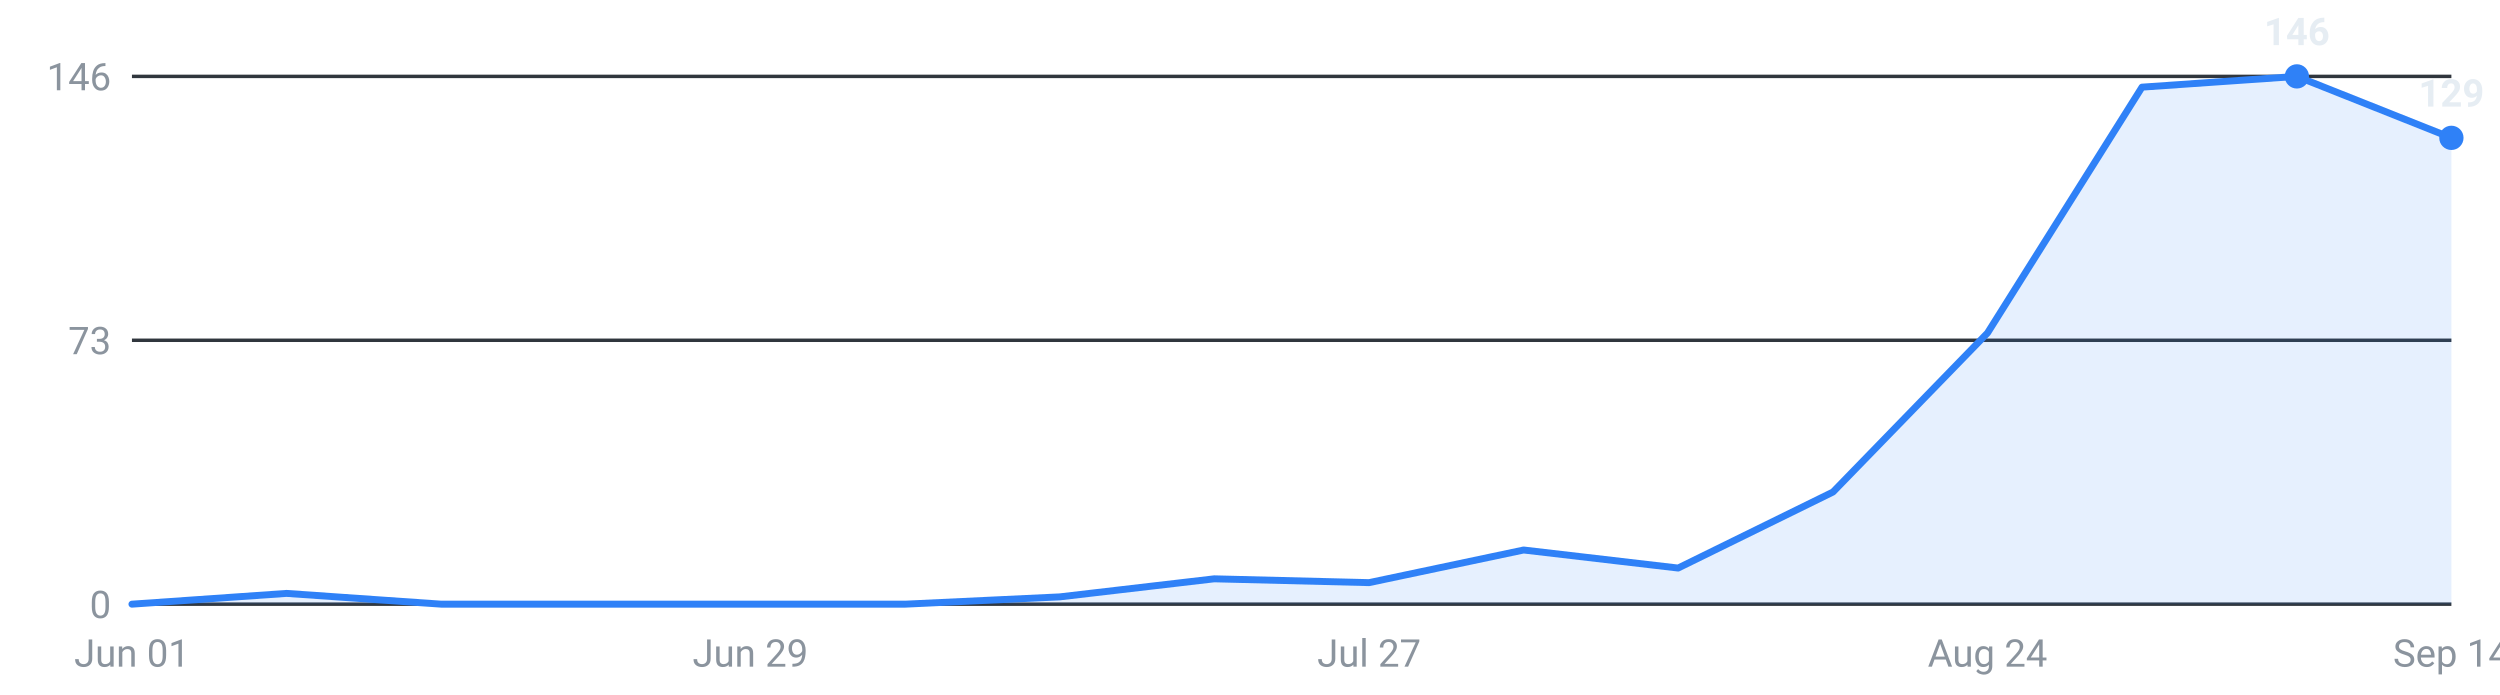
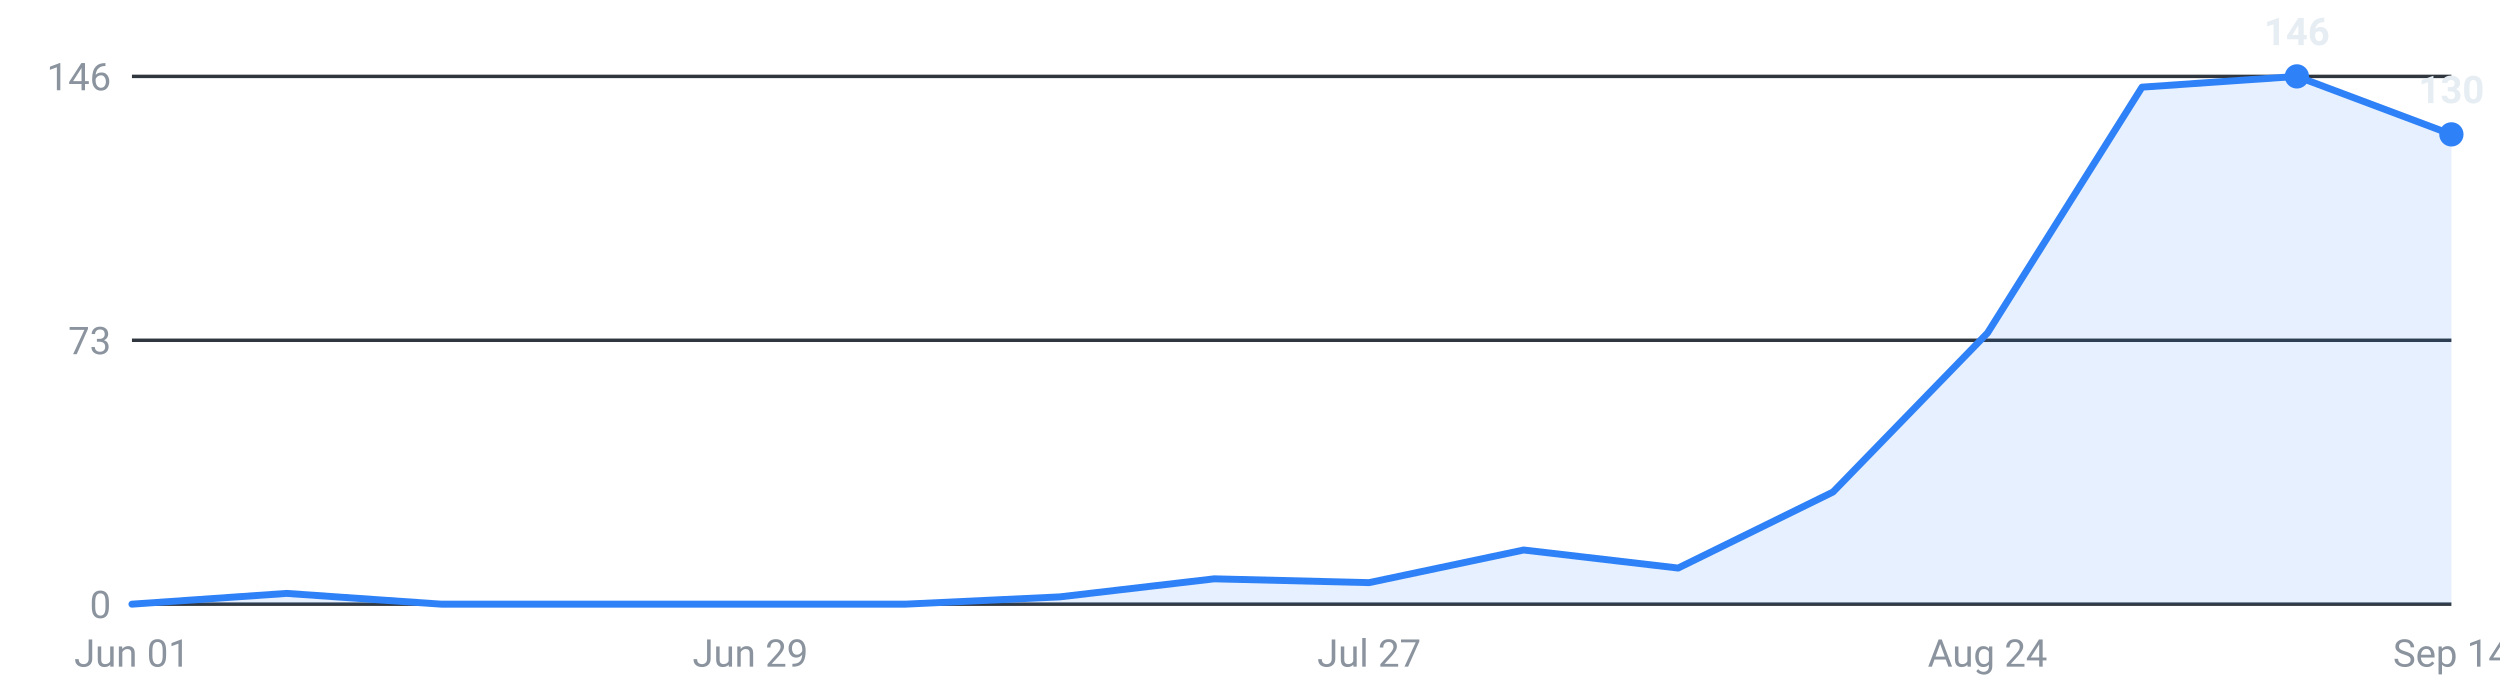
<svg xmlns="http://www.w3.org/2000/svg" viewBox="0 0 720 200" width="720" height="200" role="img" aria-label="Internships posted per week, last 16 weeks">
  <g font-family="-apple-system,Segoe UI,Roboto,sans-serif" font-size="11">
    <line x1="38" y1="174.0" x2="706" y2="174.0" stroke="#30363d" stroke-width="1" />
    <text x="32" y="178.0" text-anchor="end" fill="#8b949e">0</text>
    <line x1="38" y1="98.0" x2="706" y2="98.0" stroke="#30363d" stroke-width="1" />
    <text x="32" y="102.0" text-anchor="end" fill="#8b949e">73</text>
    <line x1="38" y1="22.0" x2="706" y2="22.0" stroke="#30363d" stroke-width="1" />
    <text x="32" y="26.0" text-anchor="end" fill="#8b949e">146</text>
-     <path d="M38.0,174 L38.0,174.0 L82.5,170.9 L127.1,174.0 L171.6,174.0 L216.1,174.0 L260.7,174.0 L305.2,171.9 L349.7,166.7 L394.3,167.8 L438.8,158.4 L483.3,163.6 L527.9,141.7 L572.4,95.9 L616.9,25.1 L661.5,22.0 L706.0,39.7 L706.0,174 Z" fill="#2f81f7" fill-opacity="0.12" />
-     <polyline points="38.0,174.0 82.5,170.9 127.1,174.0 171.6,174.0 216.1,174.0 260.7,174.0 305.2,171.9 349.7,166.7 394.3,167.8 438.8,158.4 483.3,163.6 527.9,141.7 572.4,95.9 616.9,25.1 661.5,22.0 706.0,39.7" fill="none" stroke="#2f81f7" stroke-width="2" stroke-linejoin="round" stroke-linecap="round" />
+     <path d="M38.0,174 L38.0,174.0 L82.5,170.9 L127.1,174.0 L171.6,174.0 L216.1,174.0 L260.7,174.0 L305.2,171.9 L349.7,166.7 L394.3,167.8 L438.8,158.4 L483.3,163.6 L527.9,141.7 L572.4,95.9 L616.9,25.1 L661.5,22.0 L706.0,38.7 L706.0,174 Z" fill="#2f81f7" fill-opacity="0.12" />
+     <polyline points="38.0,174.0 82.5,170.9 127.1,174.0 171.6,174.0 216.1,174.0 260.7,174.0 305.2,171.9 349.7,166.7 394.3,167.8 438.8,158.4 483.3,163.6 527.9,141.7 572.4,95.9 616.9,25.1 661.5,22.0 706.0,38.7" fill="none" stroke="#2f81f7" stroke-width="2" stroke-linejoin="round" stroke-linecap="round" />
    <circle cx="661.5" cy="22.0" r="3.5" fill="#2f81f7" />
    <text x="661.5" y="13.0" text-anchor="middle" fill="#e6edf3" font-weight="600">146</text>
-     <circle cx="706.0" cy="39.7" r="3.5" fill="#2f81f7" />
-     <text x="706.0" y="30.7" text-anchor="middle" fill="#e6edf3" font-weight="600">129</text>
+     <circle cx="706.0" cy="38.7" r="3.5" fill="#2f81f7" />
+     <text x="706.0" y="29.7" text-anchor="middle" fill="#e6edf3" font-weight="600">130</text>
    <text x="38.0" y="192" text-anchor="middle" fill="#8b949e">Jun 01</text>
    <text x="216.1" y="192" text-anchor="middle" fill="#8b949e">Jun 29</text>
    <text x="394.3" y="192" text-anchor="middle" fill="#8b949e">Jul 27</text>
    <text x="572.4" y="192" text-anchor="middle" fill="#8b949e">Aug 24</text>
    <text x="706.0" y="192" text-anchor="middle" fill="#8b949e">Sep 14</text>
  </g>
</svg>
